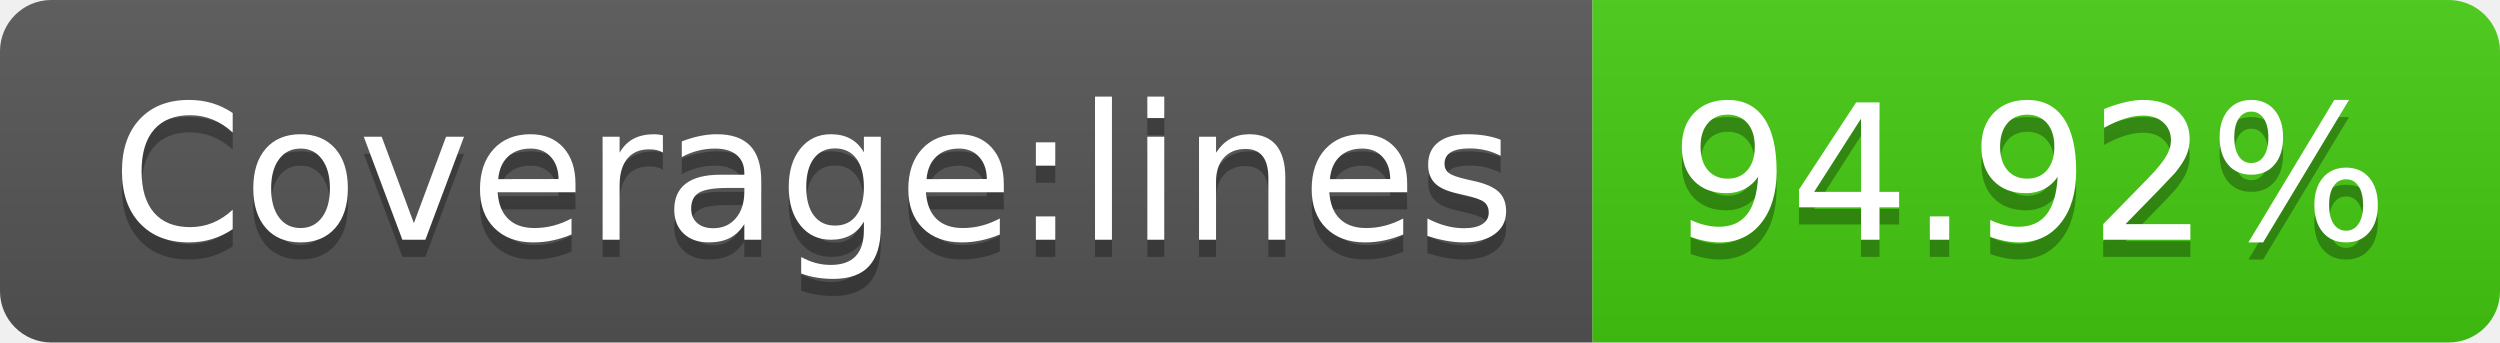
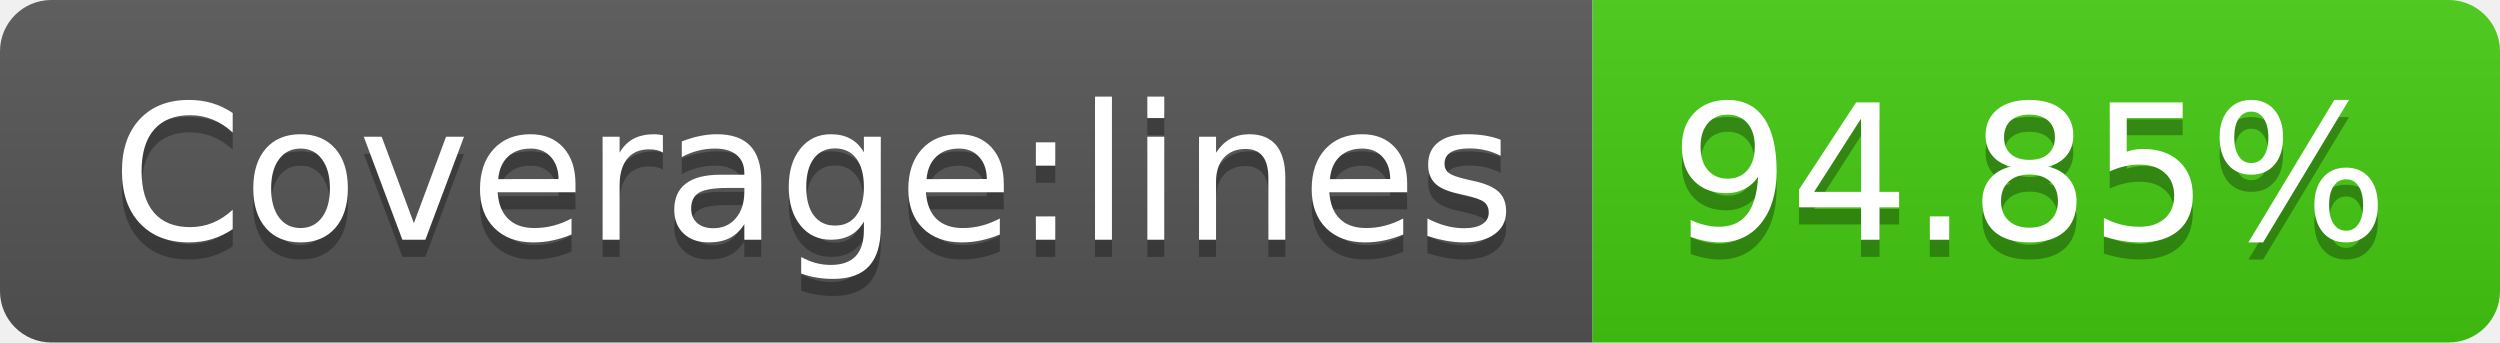
- <svg xmlns="http://www.w3.org/2000/svg" width="146" height="20" role="img" aria-label="Coverage:lines: 94.92%">
+ <svg xmlns="http://www.w3.org/2000/svg" width="146" height="20" role="img" aria-label="Coverage:lines: 94.85%">
  <linearGradient id="s" x2="0" y2="100%">
    <stop offset="0" stop-color="#bbb" stop-opacity=".1" />
    <stop offset="1" stop-opacity=".1" />
  </linearGradient>
  <clipPath id="r">
    <rect width="146" height="20" rx="3" fill="#fff" />
  </clipPath>
  <g clip-path="url(#r)">
    <rect width="93" height="20" fill="#555" />
    <rect x="93" width="53" height="20" fill="#4c1" />
    <rect width="146" height="20" fill="url(#s)" />
  </g>
  <g fill="#fff" text-anchor="middle" font-family="Verdana,Geneva,DejaVu Sans,sans-serif" text-rendering="geometricPrecision" font-size="110">
    <text aria-hidden="true" x="475" y="150" fill="#010101" fill-opacity=".3" transform="scale(.1)" textLength="830">Coverage:lines</text>
    <text x="475" y="140" transform="scale(.1)" fill="#fff" textLength="830">Coverage:lines</text>
-     <text aria-hidden="true" x="1185" y="150" fill="#010101" fill-opacity=".3" transform="scale(.1)" textLength="430">94.92%</text>
-     <text x="1185" y="140" transform="scale(.1)" fill="#fff" textLength="430">94.92%</text>
+     <text aria-hidden="true" x="1185" y="150" fill="#010101" fill-opacity=".3" transform="scale(.1)" textLength="430">94.85%</text>
+     <text x="1185" y="140" transform="scale(.1)" fill="#fff" textLength="430">94.85%</text>
  </g>
</svg>
